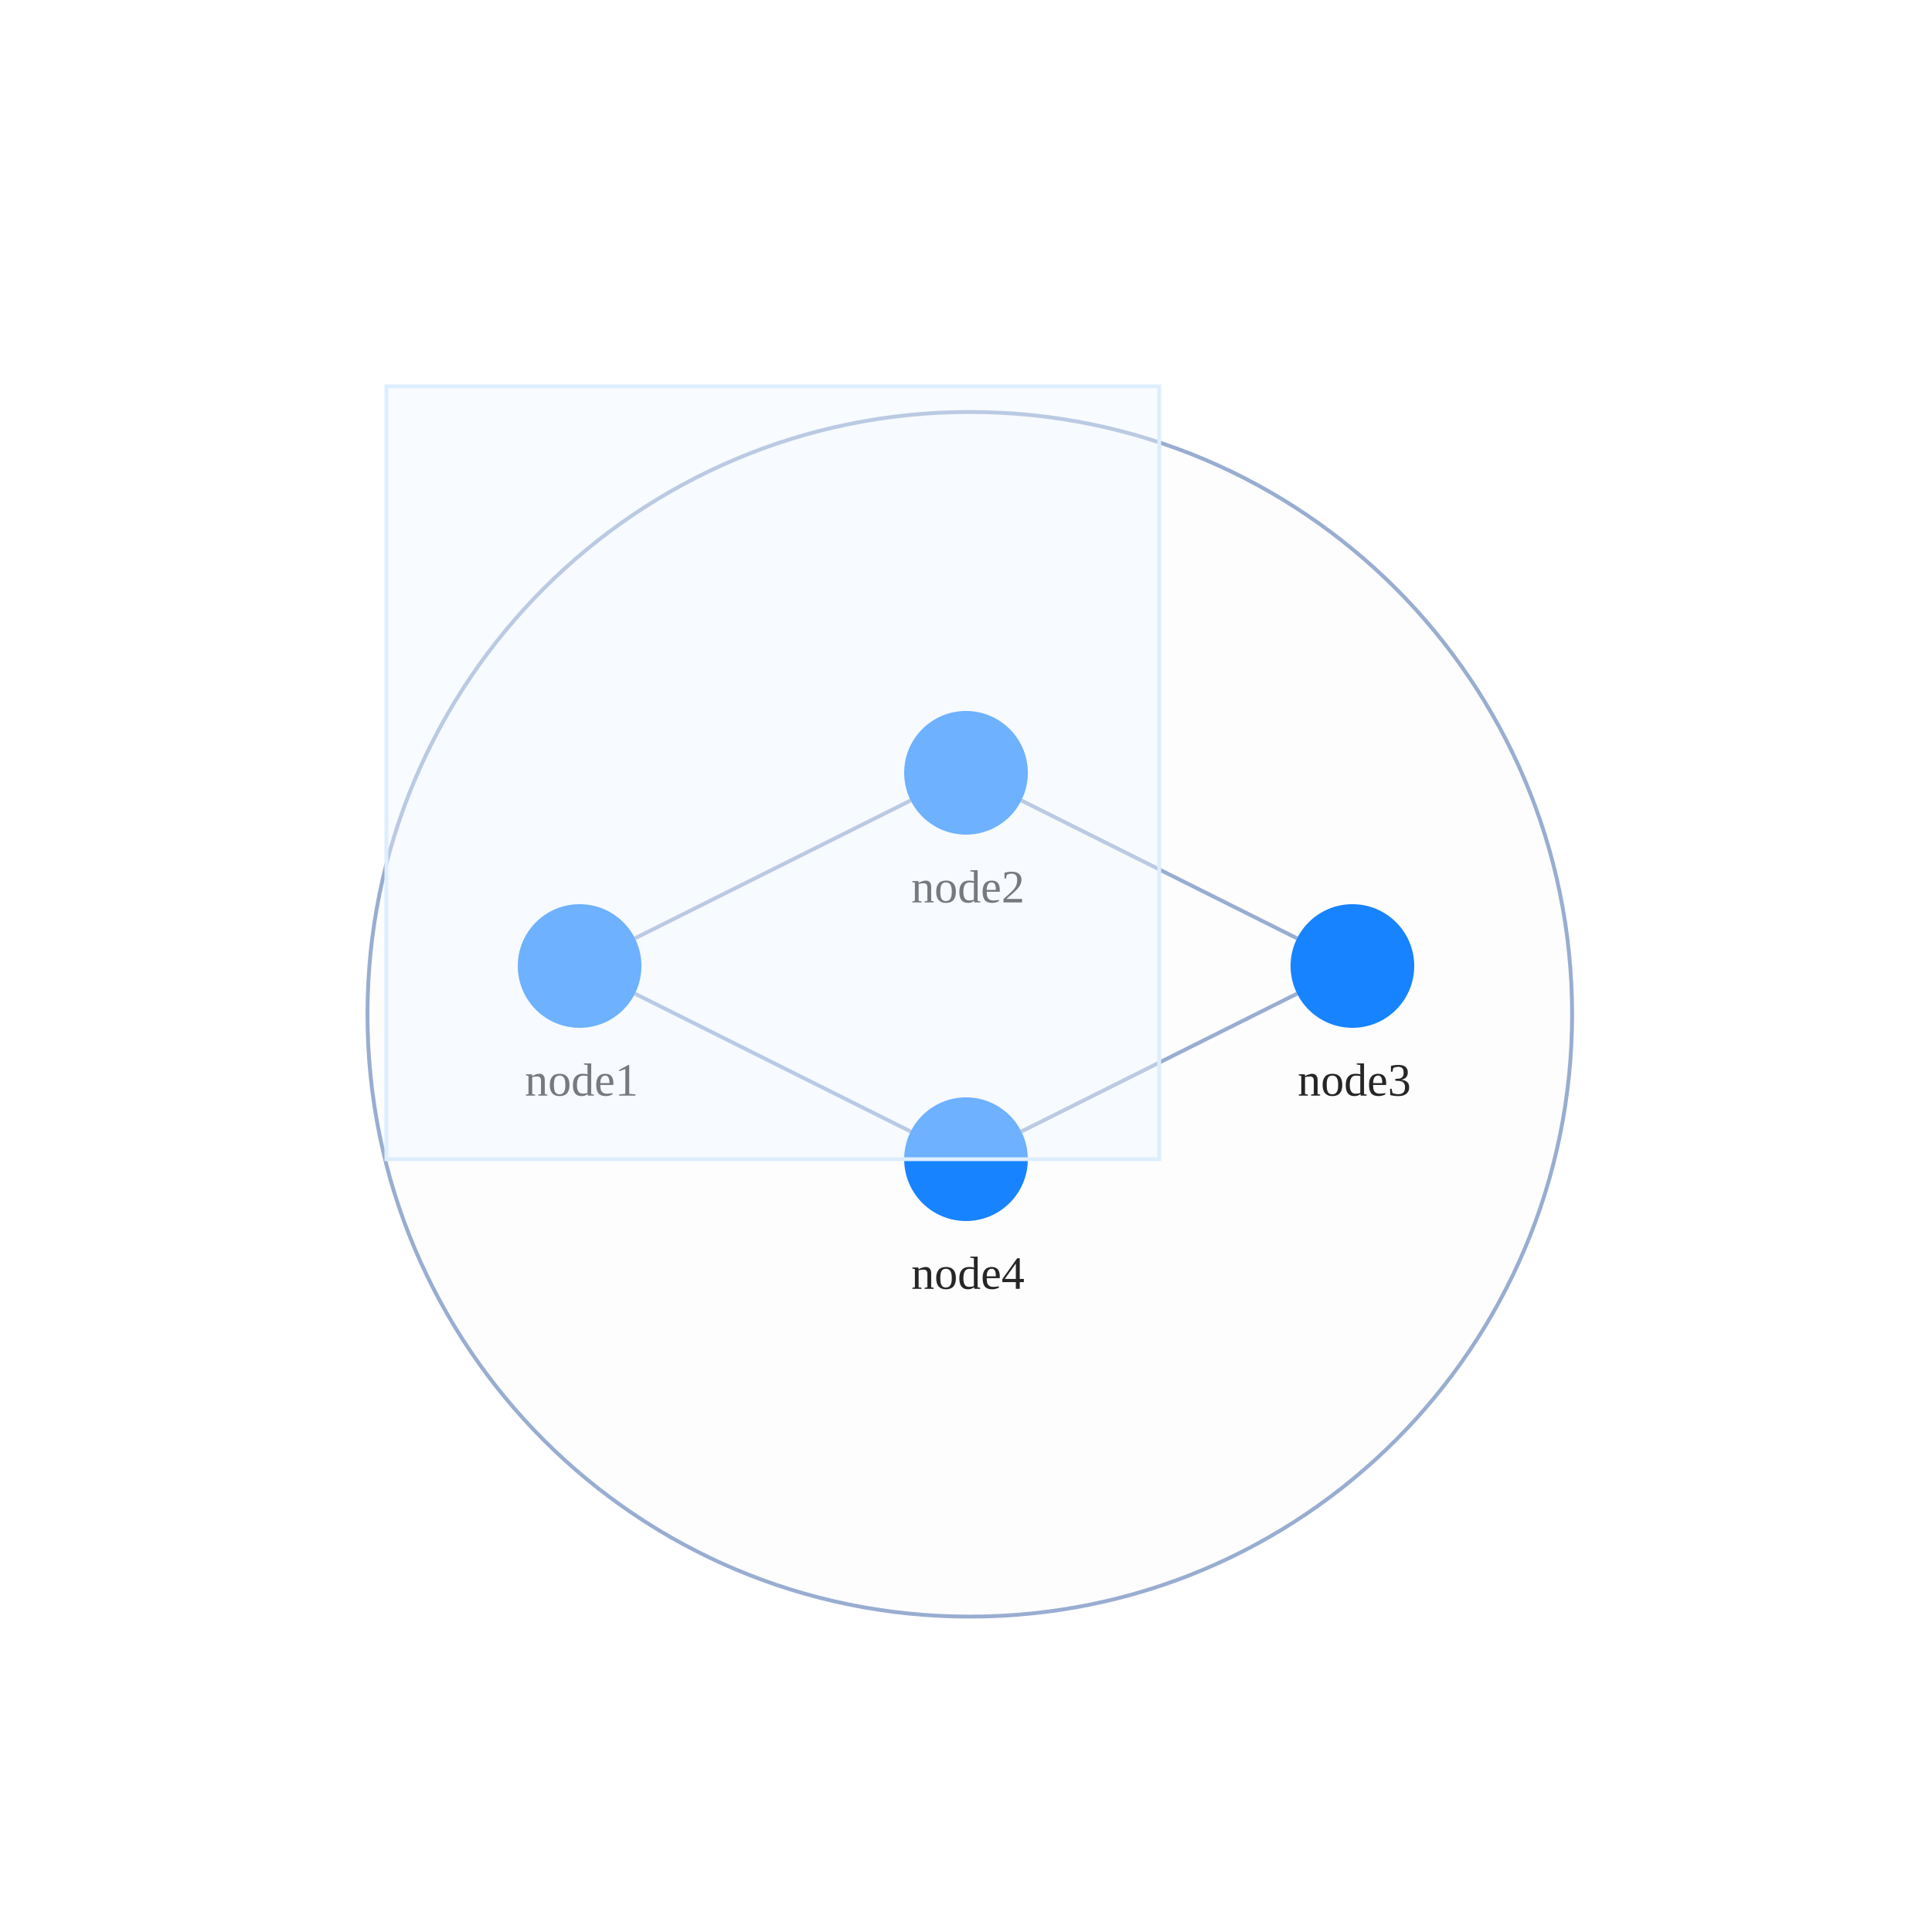
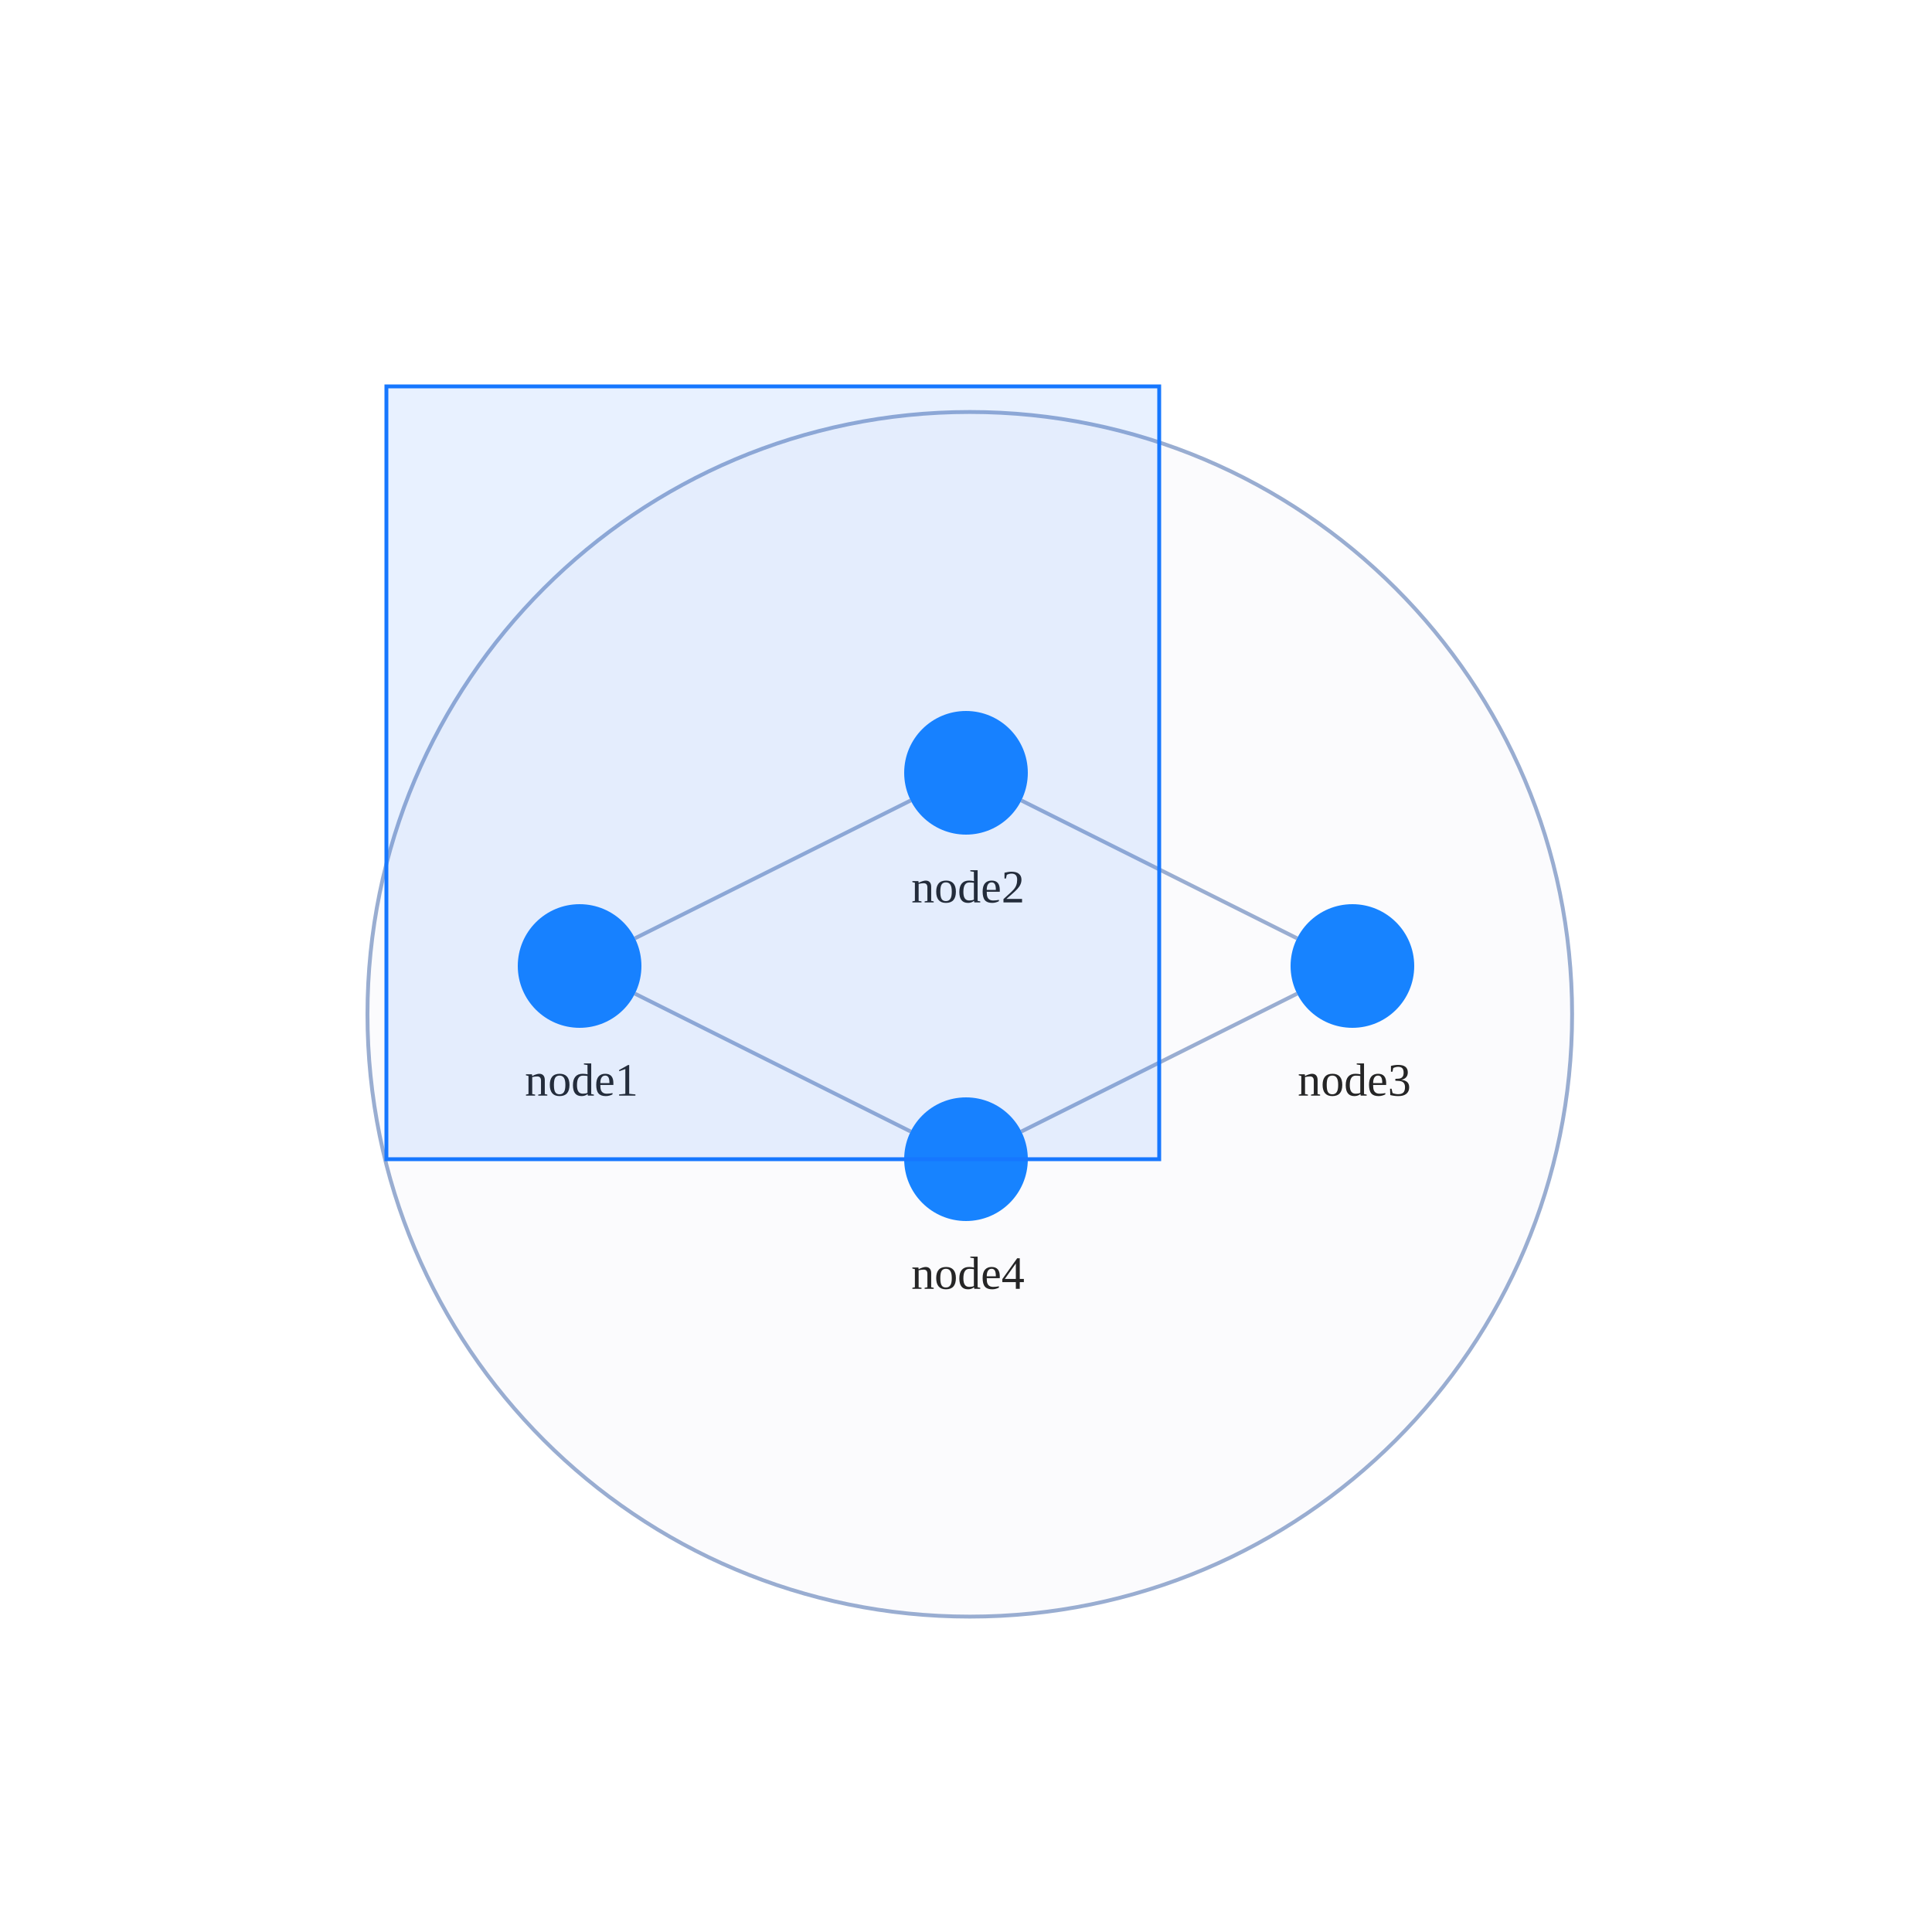
<svg xmlns="http://www.w3.org/2000/svg" width="500" height="500" style="background: transparent; position: absolute; outline: none;" color-interpolation-filters="sRGB" tabindex="1">
  <defs />
  <g>
    <g fill="none">
      <g fill="none">
        <g fill="none" x="250.98" y="262.5" transform="matrix(1,0,0,1,250.98,262.5)">
          <g>
-             <circle fill="rgba(253,253,253,1)" class="key" stroke-dasharray="0,0" stroke-width="1" stroke="rgba(153,173,209,1)" r="155.879" />
+             <circle fill="rgba(153,173,209,1)" class="key" stroke-dasharray="0,0" stroke-width="1" fill-opacity="0.04" stroke="rgba(153,173,209,1)" r="155.879" />
          </g>
        </g>
      </g>
      <g fill="none">
        <g fill="none" marker-start="false" marker-end="false">
          <g fill="none" marker-start="false" marker-end="false" stroke="transparent" stroke-width="3" />
          <g>
            <path fill="none" d="M 164.311,242.845 L 235.689,207.155" class="key" stroke-width="1" stroke="rgba(153,173,209,1)" />
            <path fill="none" d="M 164.311,242.845 L 235.689,207.155" class="key" stroke-width="1" stroke="transparent" />
          </g>
        </g>
        <g fill="none" marker-start="false" marker-end="false">
          <g fill="none" marker-start="false" marker-end="false" stroke="transparent" stroke-width="3" />
          <g>
            <path fill="none" d="M 264.311,207.155 L 335.689,242.845" class="key" stroke-width="1" stroke="rgba(153,173,209,1)" />
            <path fill="none" d="M 264.311,207.155 L 335.689,242.845" class="key" stroke-width="1" stroke="transparent" />
          </g>
        </g>
        <g fill="none" marker-start="false" marker-end="false">
          <g fill="none" marker-start="false" marker-end="false" stroke="transparent" stroke-width="3" />
          <g>
            <path fill="none" d="M 335.689,257.155 L 264.311,292.845" class="key" stroke-width="1" stroke="rgba(153,173,209,1)" />
            <path fill="none" d="M 335.689,257.155 L 264.311,292.845" class="key" stroke-width="1" stroke="transparent" />
          </g>
        </g>
        <g fill="none" marker-start="false" marker-end="false">
          <g fill="none" marker-start="false" marker-end="false" stroke="transparent" stroke-width="3" />
          <g>
            <path fill="none" d="M 164.311,257.155 L 235.689,292.845" class="key" stroke-width="1" stroke="rgba(153,173,209,1)" />
            <path fill="none" d="M 164.311,257.155 L 235.689,292.845" class="key" stroke-width="1" stroke="transparent" />
          </g>
        </g>
      </g>
      <g fill="none">
        <g fill="none" x="150" y="250" transform="matrix(1,0,0,1,150,250)">
          <g>
            <circle fill="rgba(23,131,255,1)" class="key" stroke-width="0" stroke="rgba(0,0,0,1)" r="16" />
          </g>
          <g fill="none" class="label" transform="matrix(1,0,0,1,0,18)">
            <g>
              <text fill="rgba(0,0,0,1)" dominant-baseline="central" paint-order="stroke" dx="0.5" dy="11.5px" class="text" font-size="12" text-anchor="middle" fill-opacity="0.85" font-weight="400">
                node1
              </text>
            </g>
          </g>
        </g>
        <g fill="none" x="250" y="200" transform="matrix(1,0,0,1,250,200)">
          <g>
            <circle fill="rgba(23,131,255,1)" class="key" stroke-width="0" stroke="rgba(0,0,0,1)" r="16" />
          </g>
          <g fill="none" class="label" transform="matrix(1,0,0,1,0,18)">
            <g>
              <text fill="rgba(0,0,0,1)" dominant-baseline="central" paint-order="stroke" dx="0.5" dy="11.5px" class="text" font-size="12" text-anchor="middle" fill-opacity="0.85" font-weight="400">
                node2
              </text>
            </g>
          </g>
        </g>
        <g fill="none" x="350" y="250" transform="matrix(1,0,0,1,350,250)">
          <g>
            <circle fill="rgba(23,131,255,1)" class="key" stroke-width="0" stroke="rgba(0,0,0,1)" r="16" />
          </g>
          <g fill="none" class="label" transform="matrix(1,0,0,1,0,18)">
            <g>
              <text fill="rgba(0,0,0,1)" dominant-baseline="central" paint-order="stroke" dx="0.5" dy="11.5px" class="text" font-size="12" text-anchor="middle" fill-opacity="0.85" font-weight="400">
                node3
              </text>
            </g>
          </g>
        </g>
        <g fill="none" x="250" y="300" transform="matrix(1,0,0,1,250,300)">
          <g>
            <circle fill="rgba(23,131,255,1)" class="key" stroke-width="0" stroke="rgba(0,0,0,1)" r="16" />
          </g>
          <g fill="none" class="label" transform="matrix(1,0,0,1,0,18)">
            <g>
              <text fill="rgba(0,0,0,1)" dominant-baseline="central" paint-order="stroke" dx="0.5" dy="11.5px" class="text" font-size="12" text-anchor="middle" fill-opacity="0.85" font-weight="400">
                node4
              </text>
            </g>
          </g>
        </g>
      </g>
      <g>
-         <path fill="rgba(238,246,255,1)" d="M 100,100 l 200,0 l 0,200 l-200 0 z" width="200" height="200" stroke-width="1" stroke="rgba(221,238,254,1)" fill-opacity="0.4" pointer-events="none" x="100" y="100" />
+         <path fill="rgba(22,119,255,1)" d="M 100,100 l 200,0 l 0,200 l-200 0 z" width="200" height="200" stroke-width="1" stroke="rgba(22,119,255,1)" fill-opacity="0.1" pointer-events="none" x="100" y="100" />
      </g>
    </g>
  </g>
</svg>
